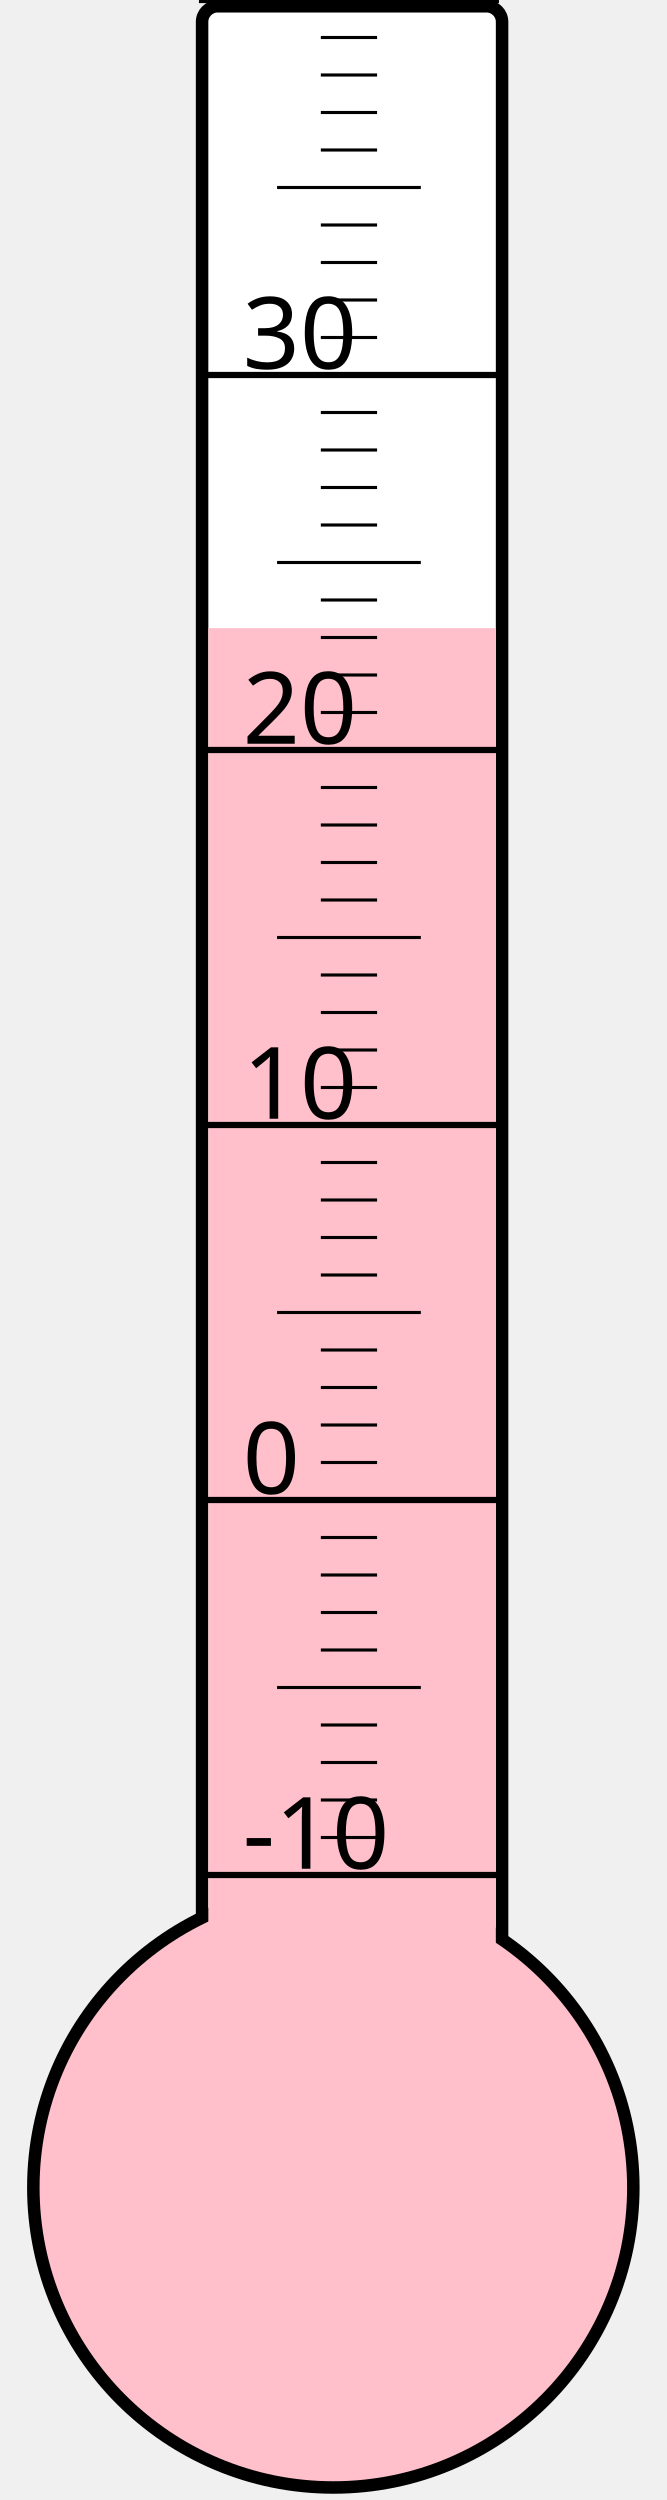
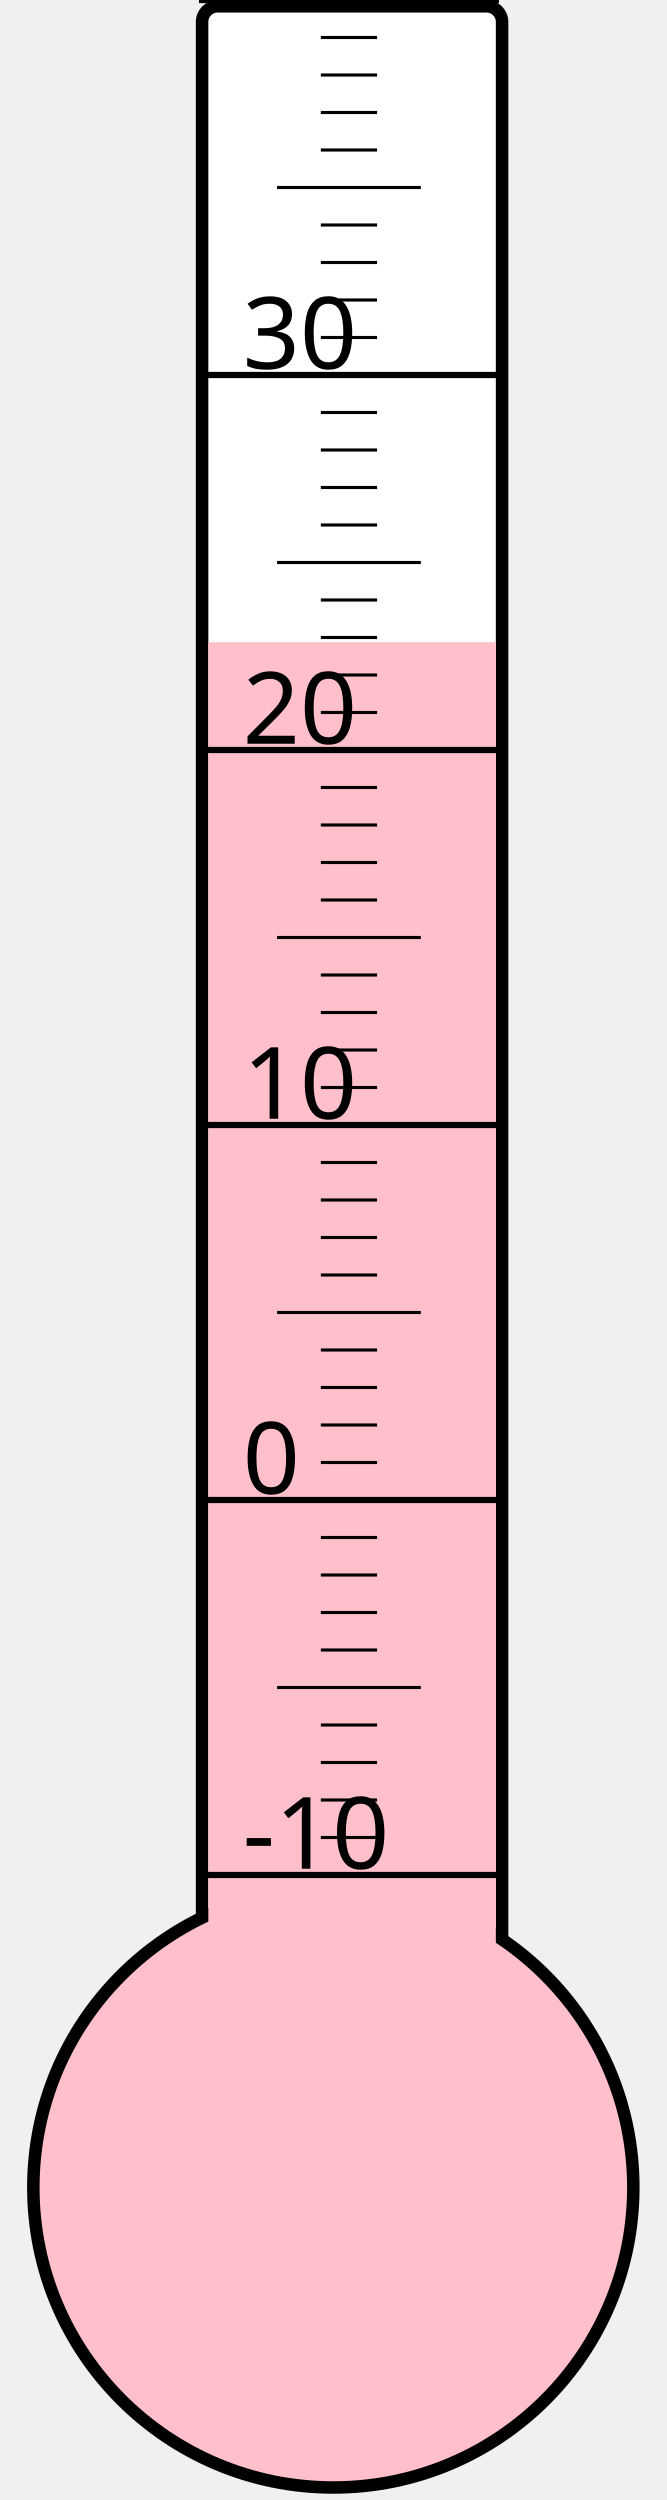
<svg xmlns="http://www.w3.org/2000/svg" width="40px" height="150px" viewBox="0 0 200 800">
  <rect width="200" height="800" x="0" y="0" style="fill: #ffffeb; fill-opacity: 0;" />
  <rect width="96" height="680" x="58" y="2" rx="5" ry="5" style="fill: white; fill-opacity: 1; stroke: black; stroke-width: 4;" />
  <circle cx="100" cy="700" r="96" style="fill: pink; stroke: black; stroke-width: 4;" />
-   <rect width="92" height="499.0" x="60" y="201.0" style="fill: pink; fill-opacity: 1; stroke-width: 0;" />
+   <rect width="92" height="494.5" x="60" y="205.5" style="fill: pink; fill-opacity: 1; stroke-width: 0;" />
  <text x="71" y="598" style="font-family: sans-serif; font-size: 24pt;">-10</text>
  <text x="71" y="478" style="font-family: sans-serif; font-size: 24pt;">0</text>
  <text x="71" y="358" style="font-family: sans-serif; font-size: 24pt;">10</text>
  <text x="71" y="238" style="font-family: sans-serif; font-size: 24pt;">20</text>
  <text x="71" y="118" style="font-family: sans-serif; font-size: 24pt;">30</text>
  <g style="stroke: black;">
    <line x1="57" y1="600" x2="153" y2="600" style="stroke-width: 2;" />
    <line x1="96" y1="588" x2="114" y2="588" style="stroke-width: 1;" />
    <line x1="96" y1="576" x2="114" y2="576" style="stroke-width: 1;" />
    <line x1="96" y1="564" x2="114" y2="564" style="stroke-width: 1;" />
    <line x1="96" y1="552" x2="114" y2="552" style="stroke-width: 1;" />
    <line x1="82" y1="540" x2="128" y2="540" style="stroke-width: 1;" />
    <line x1="96" y1="528" x2="114" y2="528" style="stroke-width: 1;" />
    <line x1="96" y1="516" x2="114" y2="516" style="stroke-width: 1;" />
    <line x1="96" y1="504" x2="114" y2="504" style="stroke-width: 1;" />
    <line x1="96" y1="492" x2="114" y2="492" style="stroke-width: 1;" />
    <line x1="57" y1="480" x2="153" y2="480" style="stroke-width: 2;" />
    <line x1="96" y1="468" x2="114" y2="468" style="stroke-width: 1;" />
    <line x1="96" y1="456" x2="114" y2="456" style="stroke-width: 1;" />
    <line x1="96" y1="444" x2="114" y2="444" style="stroke-width: 1;" />
    <line x1="96" y1="432" x2="114" y2="432" style="stroke-width: 1;" />
    <line x1="82" y1="420" x2="128" y2="420" style="stroke-width: 1;" />
    <line x1="96" y1="408" x2="114" y2="408" style="stroke-width: 1;" />
    <line x1="96" y1="396" x2="114" y2="396" style="stroke-width: 1;" />
    <line x1="96" y1="384" x2="114" y2="384" style="stroke-width: 1;" />
    <line x1="96" y1="372" x2="114" y2="372" style="stroke-width: 1;" />
    <line x1="57" y1="360" x2="153" y2="360" style="stroke-width: 2;" />
    <line x1="96" y1="348" x2="114" y2="348" style="stroke-width: 1;" />
    <line x1="96" y1="336" x2="114" y2="336" style="stroke-width: 1;" />
    <line x1="96" y1="324" x2="114" y2="324" style="stroke-width: 1;" />
    <line x1="96" y1="312" x2="114" y2="312" style="stroke-width: 1;" />
    <line x1="82" y1="300" x2="128" y2="300" style="stroke-width: 1;" />
    <line x1="96" y1="288" x2="114" y2="288" style="stroke-width: 1;" />
    <line x1="96" y1="276" x2="114" y2="276" style="stroke-width: 1;" />
    <line x1="96" y1="264" x2="114" y2="264" style="stroke-width: 1;" />
    <line x1="96" y1="252" x2="114" y2="252" style="stroke-width: 1;" />
    <line x1="57" y1="240" x2="153" y2="240" style="stroke-width: 2;" />
    <line x1="96" y1="228" x2="114" y2="228" style="stroke-width: 1;" />
    <line x1="96" y1="216" x2="114" y2="216" style="stroke-width: 1;" />
    <line x1="96" y1="204" x2="114" y2="204" style="stroke-width: 1;" />
    <line x1="96" y1="192" x2="114" y2="192" style="stroke-width: 1;" />
    <line x1="82" y1="180" x2="128" y2="180" style="stroke-width: 1;" />
    <line x1="96" y1="168" x2="114" y2="168" style="stroke-width: 1;" />
    <line x1="96" y1="156" x2="114" y2="156" style="stroke-width: 1;" />
    <line x1="96" y1="144" x2="114" y2="144" style="stroke-width: 1;" />
    <line x1="96" y1="132" x2="114" y2="132" style="stroke-width: 1;" />
    <line x1="57" y1="120" x2="153" y2="120" style="stroke-width: 2;" />
    <line x1="96" y1="108" x2="114" y2="108" style="stroke-width: 1;" />
    <line x1="96" y1="96" x2="114" y2="96" style="stroke-width: 1;" />
    <line x1="96" y1="84" x2="114" y2="84" style="stroke-width: 1;" />
    <line x1="96" y1="72" x2="114" y2="72" style="stroke-width: 1;" />
    <line x1="82" y1="60" x2="128" y2="60" style="stroke-width: 1;" />
    <line x1="96" y1="48" x2="114" y2="48" style="stroke-width: 1;" />
    <line x1="96" y1="36" x2="114" y2="36" style="stroke-width: 1;" />
    <line x1="96" y1="24" x2="114" y2="24" style="stroke-width: 1;" />
    <line x1="96" y1="12" x2="114" y2="12" style="stroke-width: 1;" />
    <line x1="57" y1="0" x2="153" y2="0" style="stroke-width: 2;" />
  </g>
</svg>
